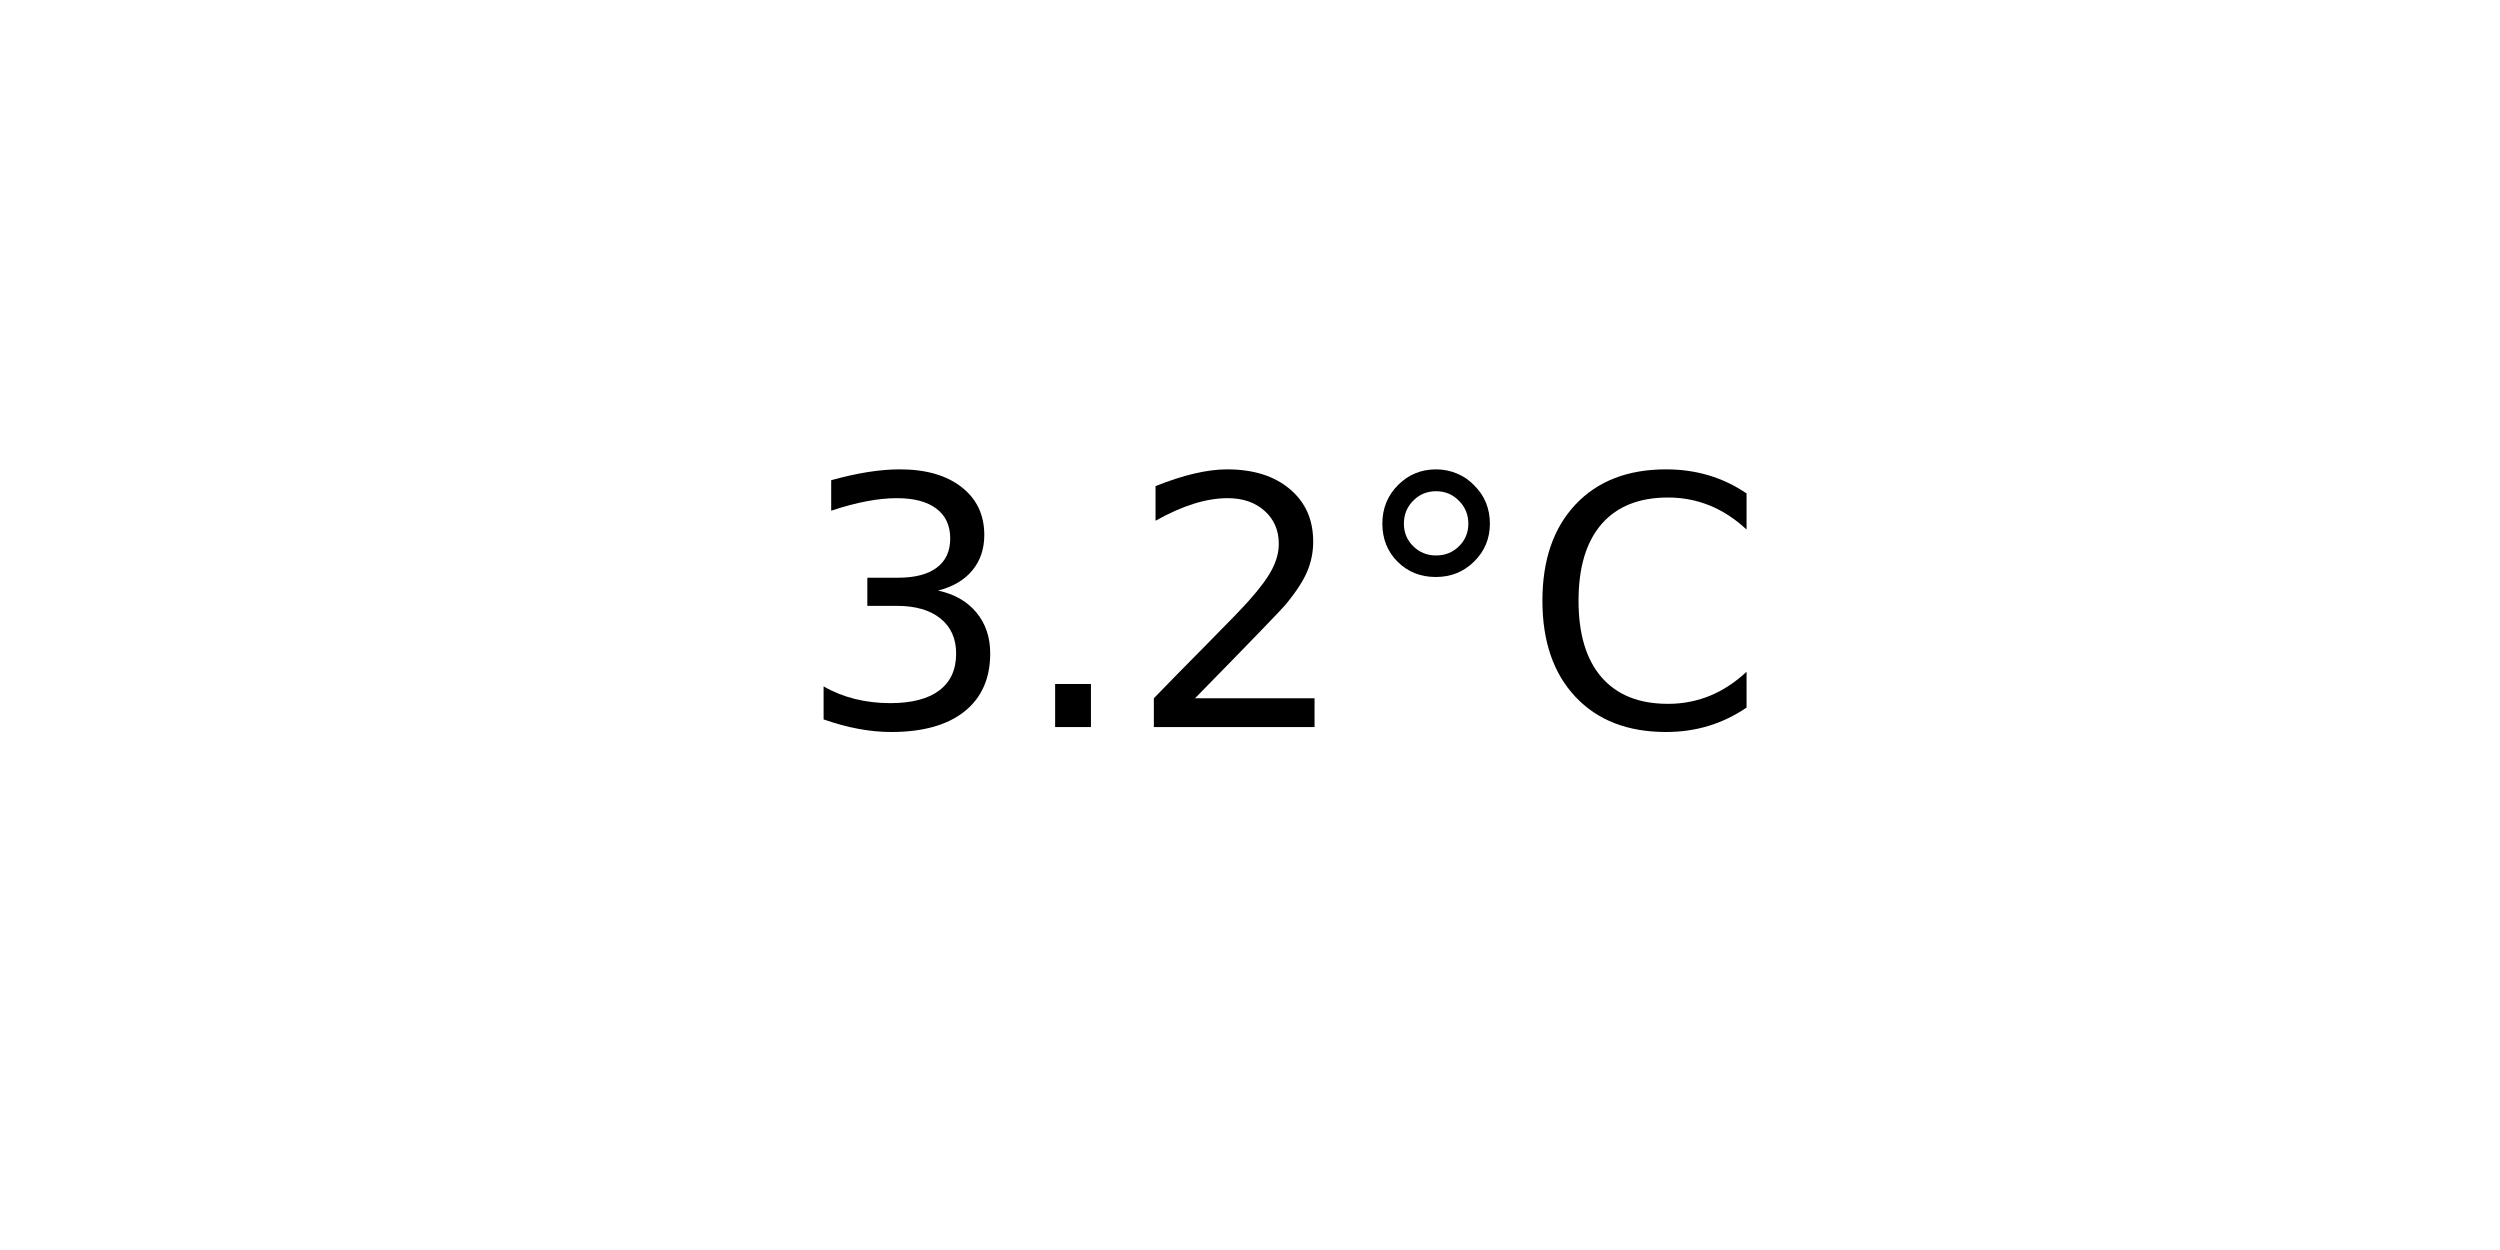
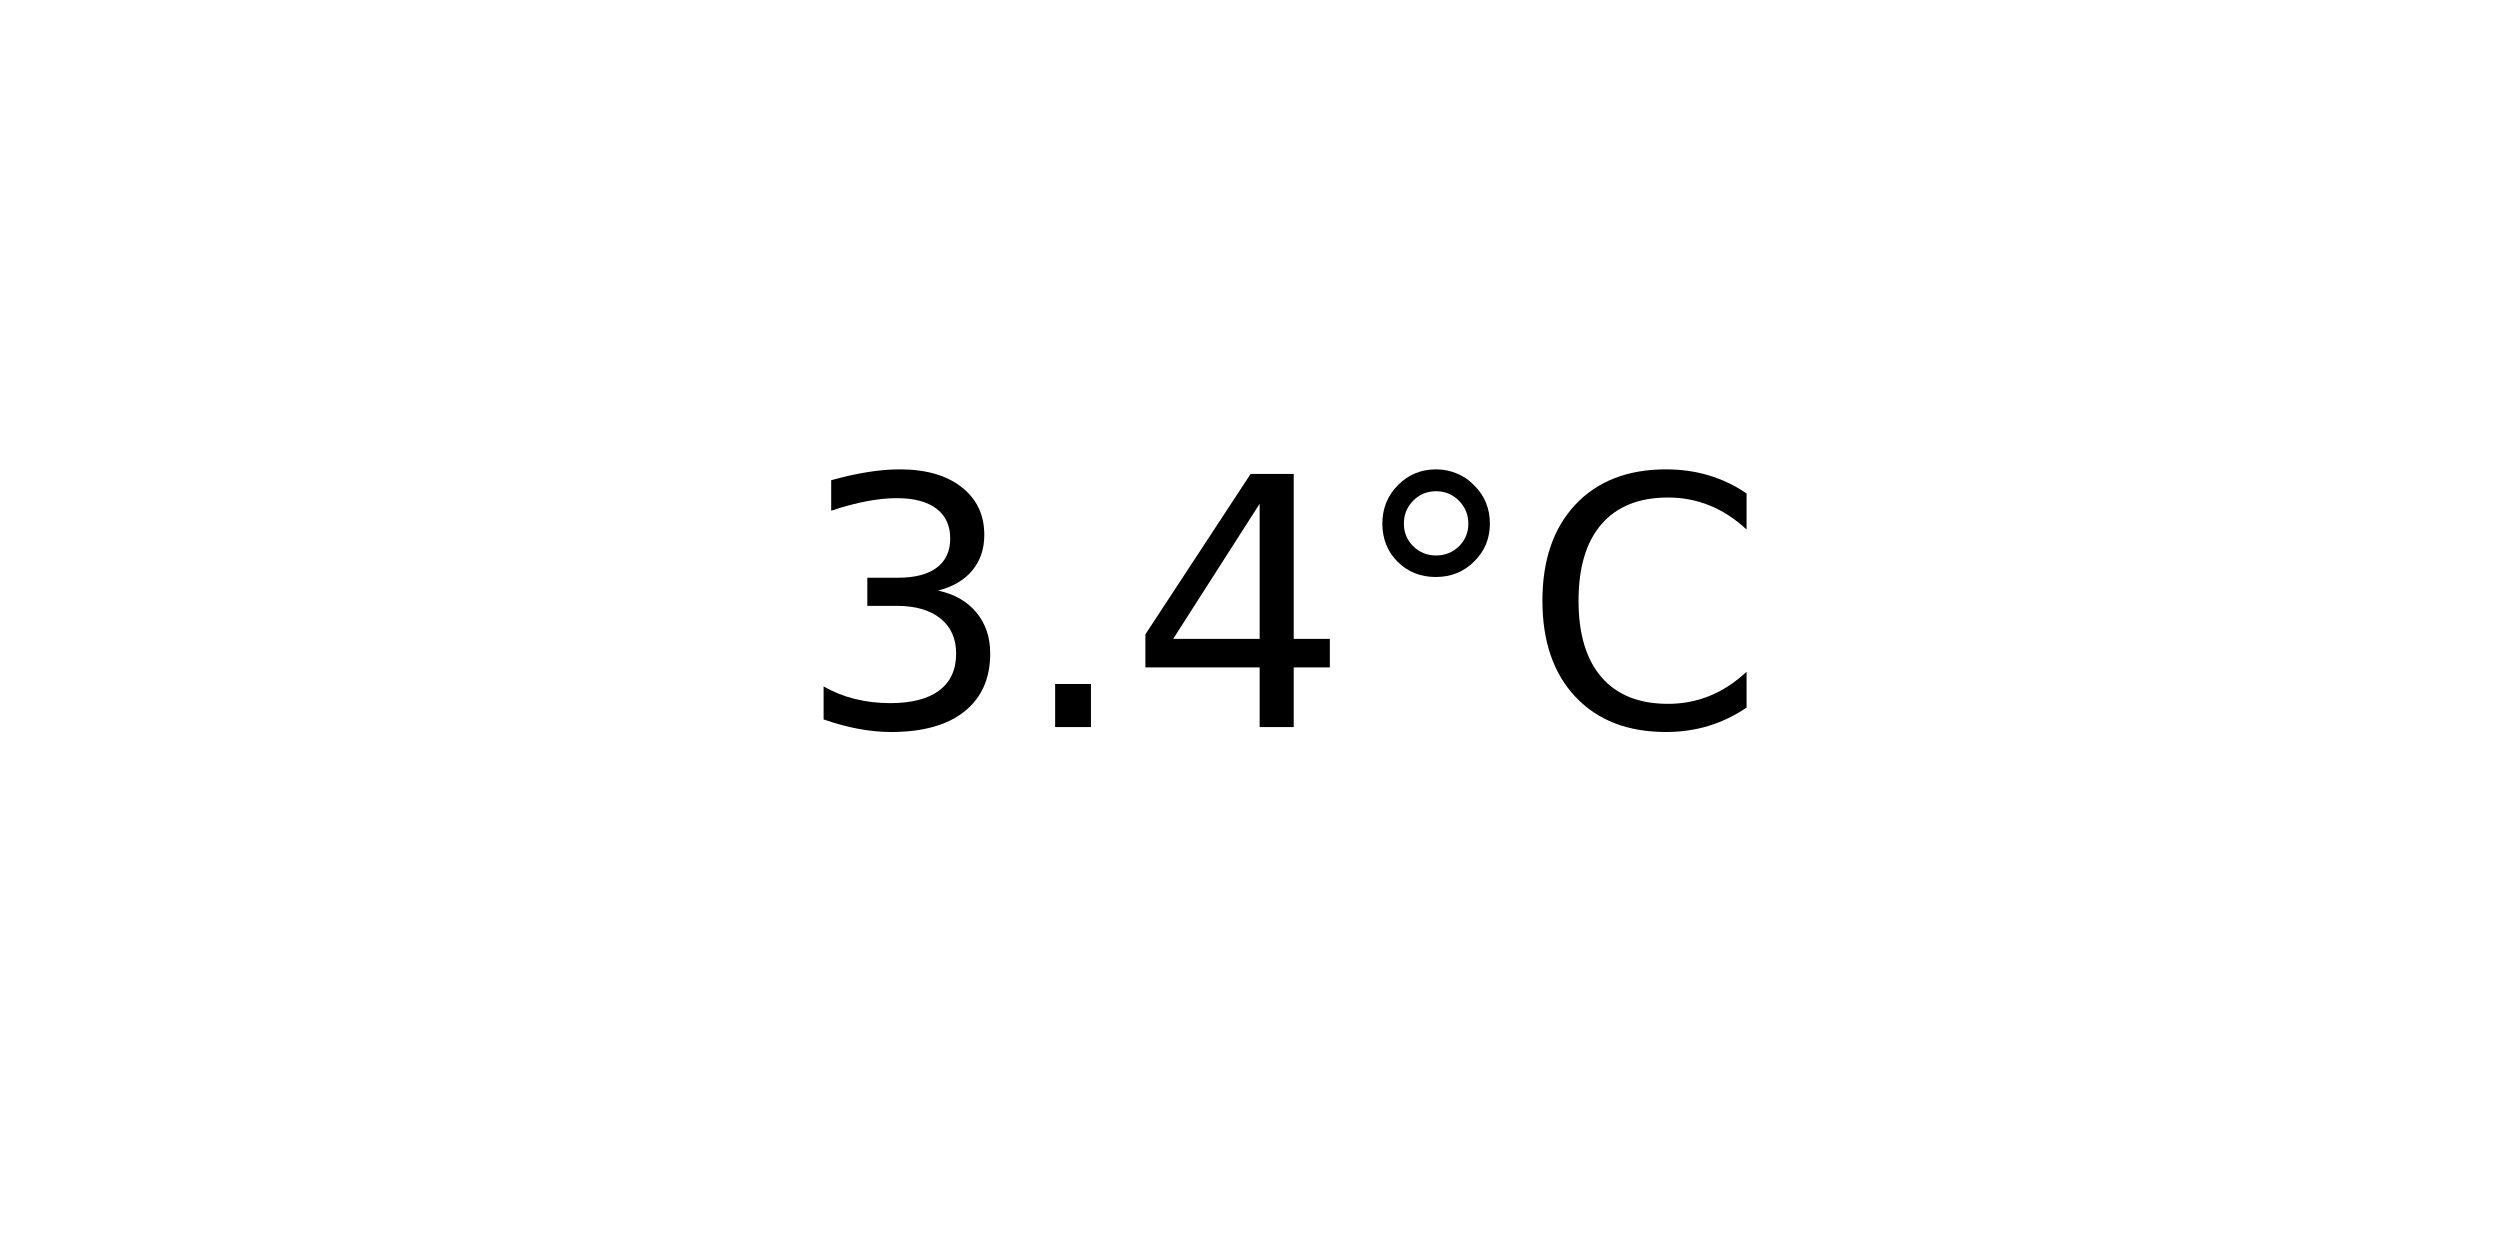
<svg xmlns="http://www.w3.org/2000/svg" xmlns:xlink="http://www.w3.org/1999/xlink" width="72pt" height="36pt" viewBox="0 0 72 36" version="1.1">
  <defs>
    <style type="text/css">*{stroke-linejoin: round; stroke-linecap: butt}</style>
  </defs>
  <g id="figure_1">
    <g id="axes_1">
      <g id="text_1">
        <g transform="translate(22.95703 20.93937) scale(0.1 -0.1)">
          <defs>
            <path id="DejaVuSans-33" d="M 2597 2516  Q 3050 2419 3304 2112  Q 3559 1806 3559 1356  Q 3559 666 3084 287  Q 2609 -91 1734 -91  Q 1441 -91 1130 -33  Q 819 25 488 141  L 488 750  Q 750 597 1062 519  Q 1375 441 1716 441  Q 2309 441 2620 675  Q 2931 909 2931 1356  Q 2931 1769 2642 2001  Q 2353 2234 1838 2234  L 1294 2234  L 1294 2753  L 1863 2753  Q 2328 2753 2575 2939  Q 2822 3125 2822 3475  Q 2822 3834 2567 4026  Q 2313 4219 1838 4219  Q 1578 4219 1281 4162  Q 984 4106 628 3988  L 628 4550  Q 988 4650 1302 4700  Q 1616 4750 1894 4750  Q 2613 4750 3031 4423  Q 3450 4097 3450 3541  Q 3450 3153 3228 2886  Q 3006 2619 2597 2516  z " transform="scale(0.015625)" />
            <path id="DejaVuSans-2e" d="M 684 794  L 1344 794  L 1344 0  L 684 0  L 684 794  z " transform="scale(0.015625)" />
-             <path id="DejaVuSans-32" d="M 1228 531  L 3431 531  L 3431 0  L 469 0  L 469 531  Q 828 903 1448 1529  Q 2069 2156 2228 2338  Q 2531 2678 2651 2914  Q 2772 3150 2772 3378  Q 2772 3750 2511 3984  Q 2250 4219 1831 4219  Q 1534 4219 1204 4116  Q 875 4013 500 3803  L 500 4441  Q 881 4594 1212 4672  Q 1544 4750 1819 4750  Q 2544 4750 2975 4387  Q 3406 4025 3406 3419  Q 3406 3131 3298 2873  Q 3191 2616 2906 2266  Q 2828 2175 2409 1742  Q 1991 1309 1228 531  z " transform="scale(0.015625)" />
+             <path id="DejaVuSans-34" d="M 2419 4116  L 825 1625  L 2419 1625  L 2419 4116  z M 2253 4666  L 3047 4666  L 3047 1625  L 3713 1625  L 3713 1100  L 3047 1100  L 3047 0  L 2419 0  L 2419 1100  L 313 1100  L 313 1709  L 2253 4666  z " transform="scale(0.015625)" />
            <path id="DejaVuSans-b0" d="M 1600 4347  Q 1350 4347 1178 4173  Q 1006 4000 1006 3750  Q 1006 3503 1178 3333  Q 1350 3163 1600 3163  Q 1850 3163 2022 3333  Q 2194 3503 2194 3750  Q 2194 3997 2020 4172  Q 1847 4347 1600 4347  z M 1600 4750  Q 1800 4750 1984 4673  Q 2169 4597 2303 4453  Q 2447 4313 2519 4134  Q 2591 3956 2591 3750  Q 2591 3338 2302 3052  Q 2013 2766 1594 2766  Q 1172 2766 890 3047  Q 609 3328 609 3750  Q 609 4169 896 4459  Q 1184 4750 1600 4750  z " transform="scale(0.015625)" />
            <path id="DejaVuSans-43" d="M 4122 4306  L 4122 3641  Q 3803 3938 3442 4084  Q 3081 4231 2675 4231  Q 1875 4231 1450 3742  Q 1025 3253 1025 2328  Q 1025 1406 1450 917  Q 1875 428 2675 428  Q 3081 428 3442 575  Q 3803 722 4122 1019  L 4122 359  Q 3791 134 3420 21  Q 3050 -91 2638 -91  Q 1578 -91 968 557  Q 359 1206 359 2328  Q 359 3453 968 4101  Q 1578 4750 2638 4750  Q 3056 4750 3426 4639  Q 3797 4528 4122 4306  z " transform="scale(0.015625)" />
          </defs>
          <use xlink:href="#DejaVuSans-33" />
          <use xlink:href="#DejaVuSans-2e" x="63.623" />
-           <use xlink:href="#DejaVuSans-32" x="95.41" />
+           <use xlink:href="#DejaVuSans-34" x="95.41" />
          <use xlink:href="#DejaVuSans-b0" x="159.033" />
          <use xlink:href="#DejaVuSans-43" x="209.033" />
        </g>
      </g>
    </g>
  </g>
</svg>
